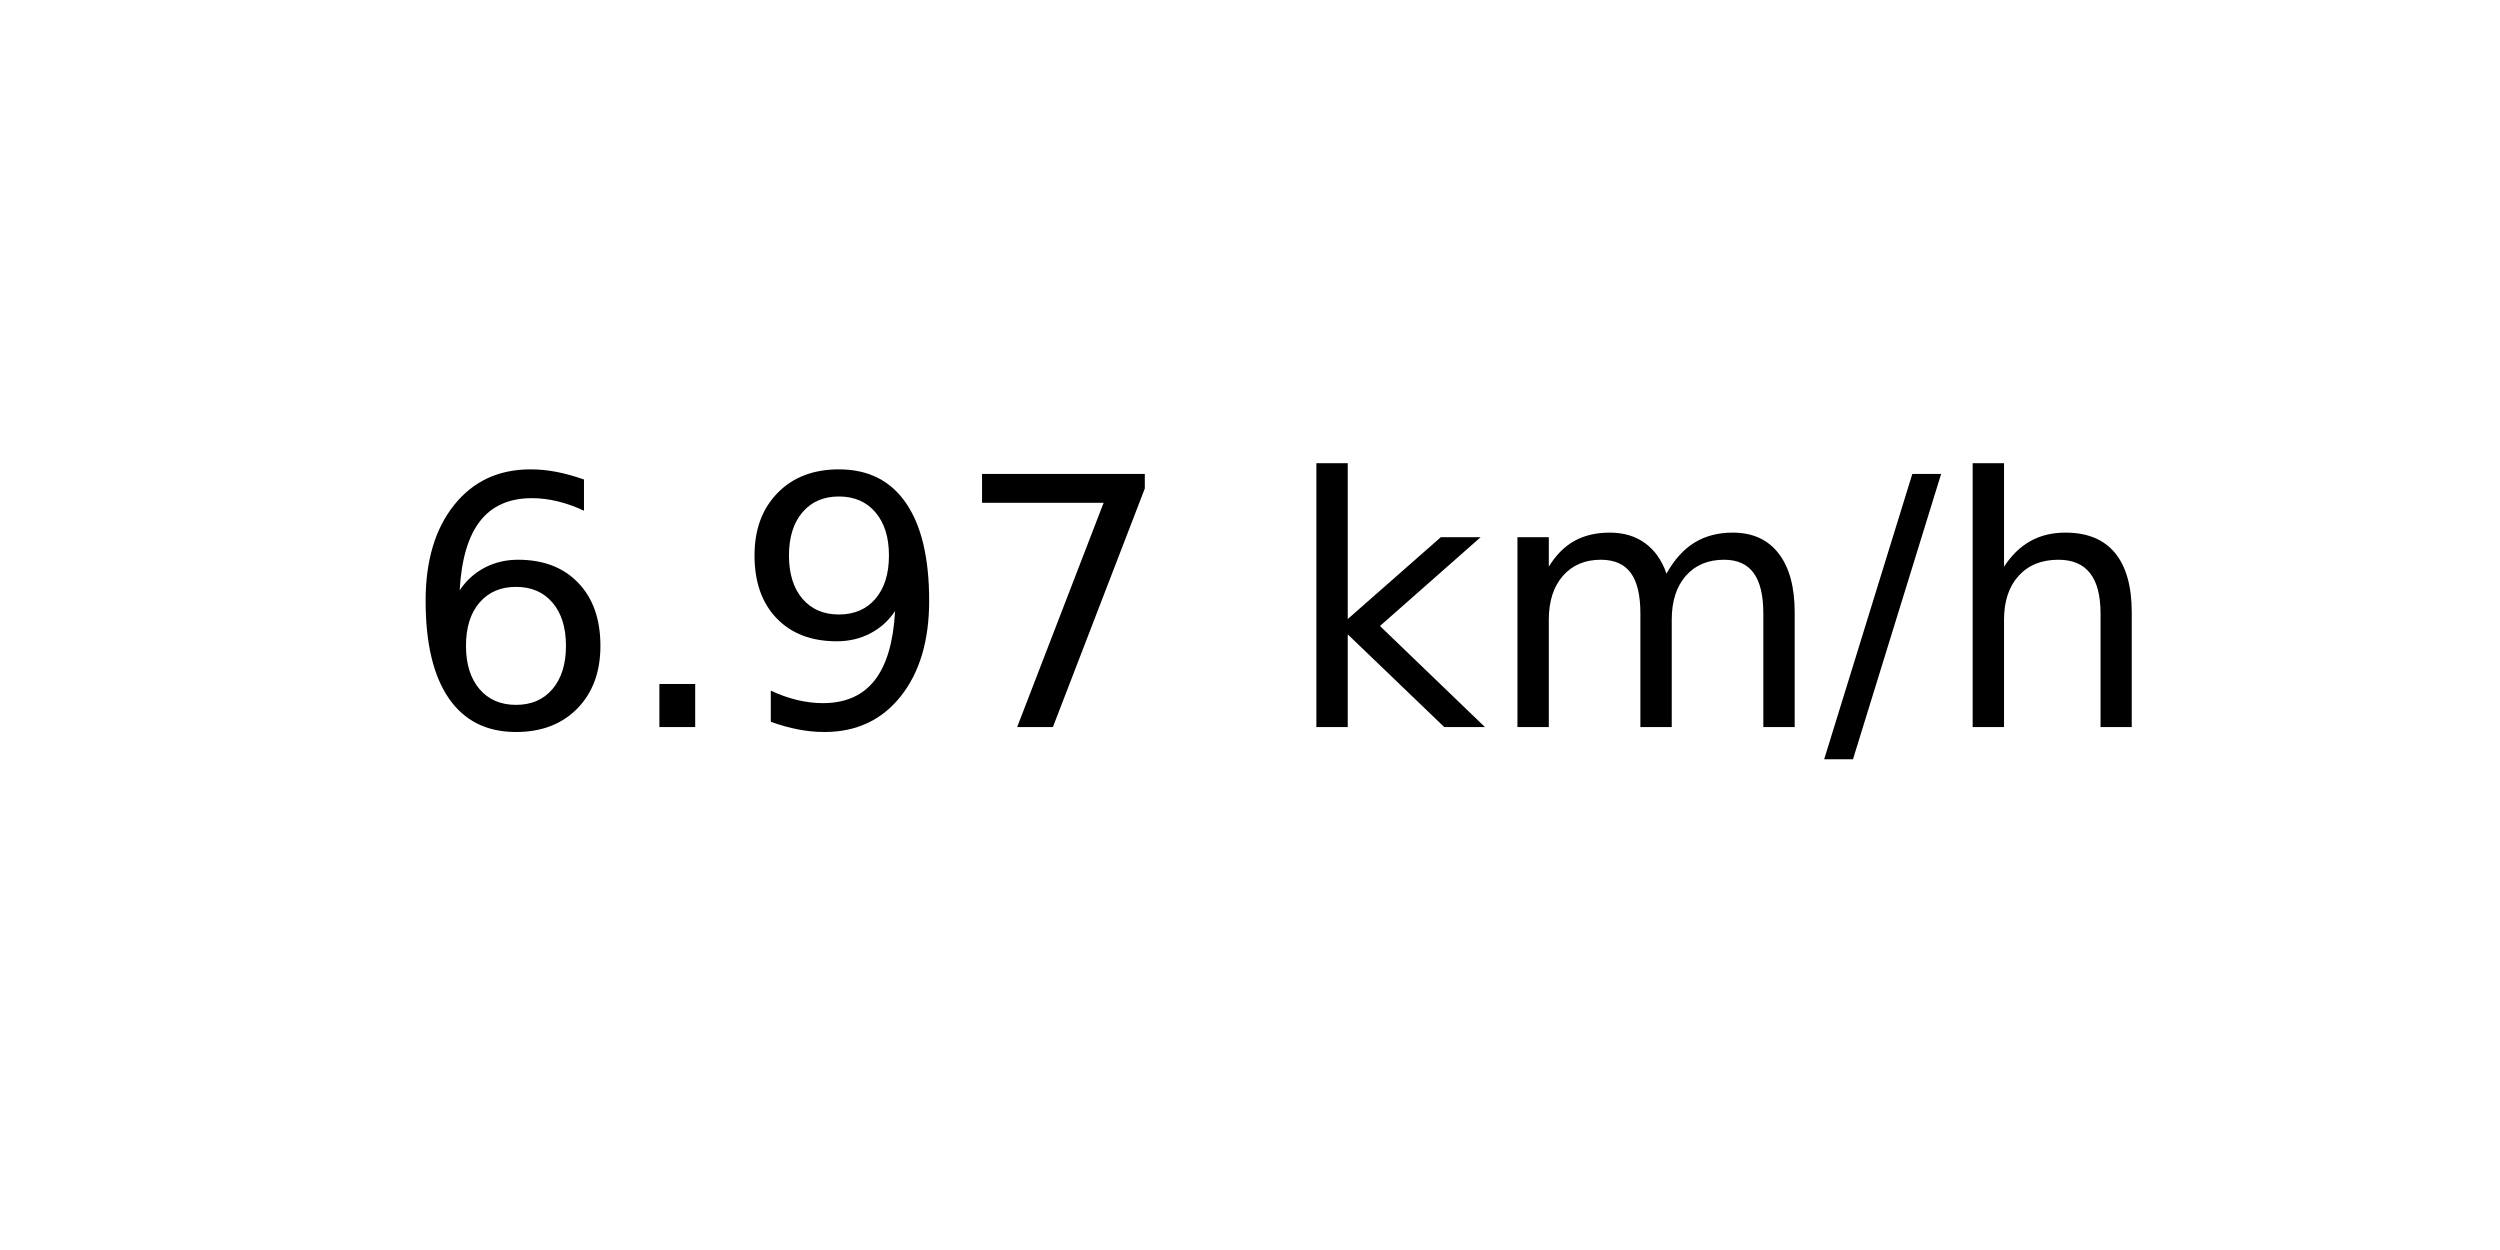
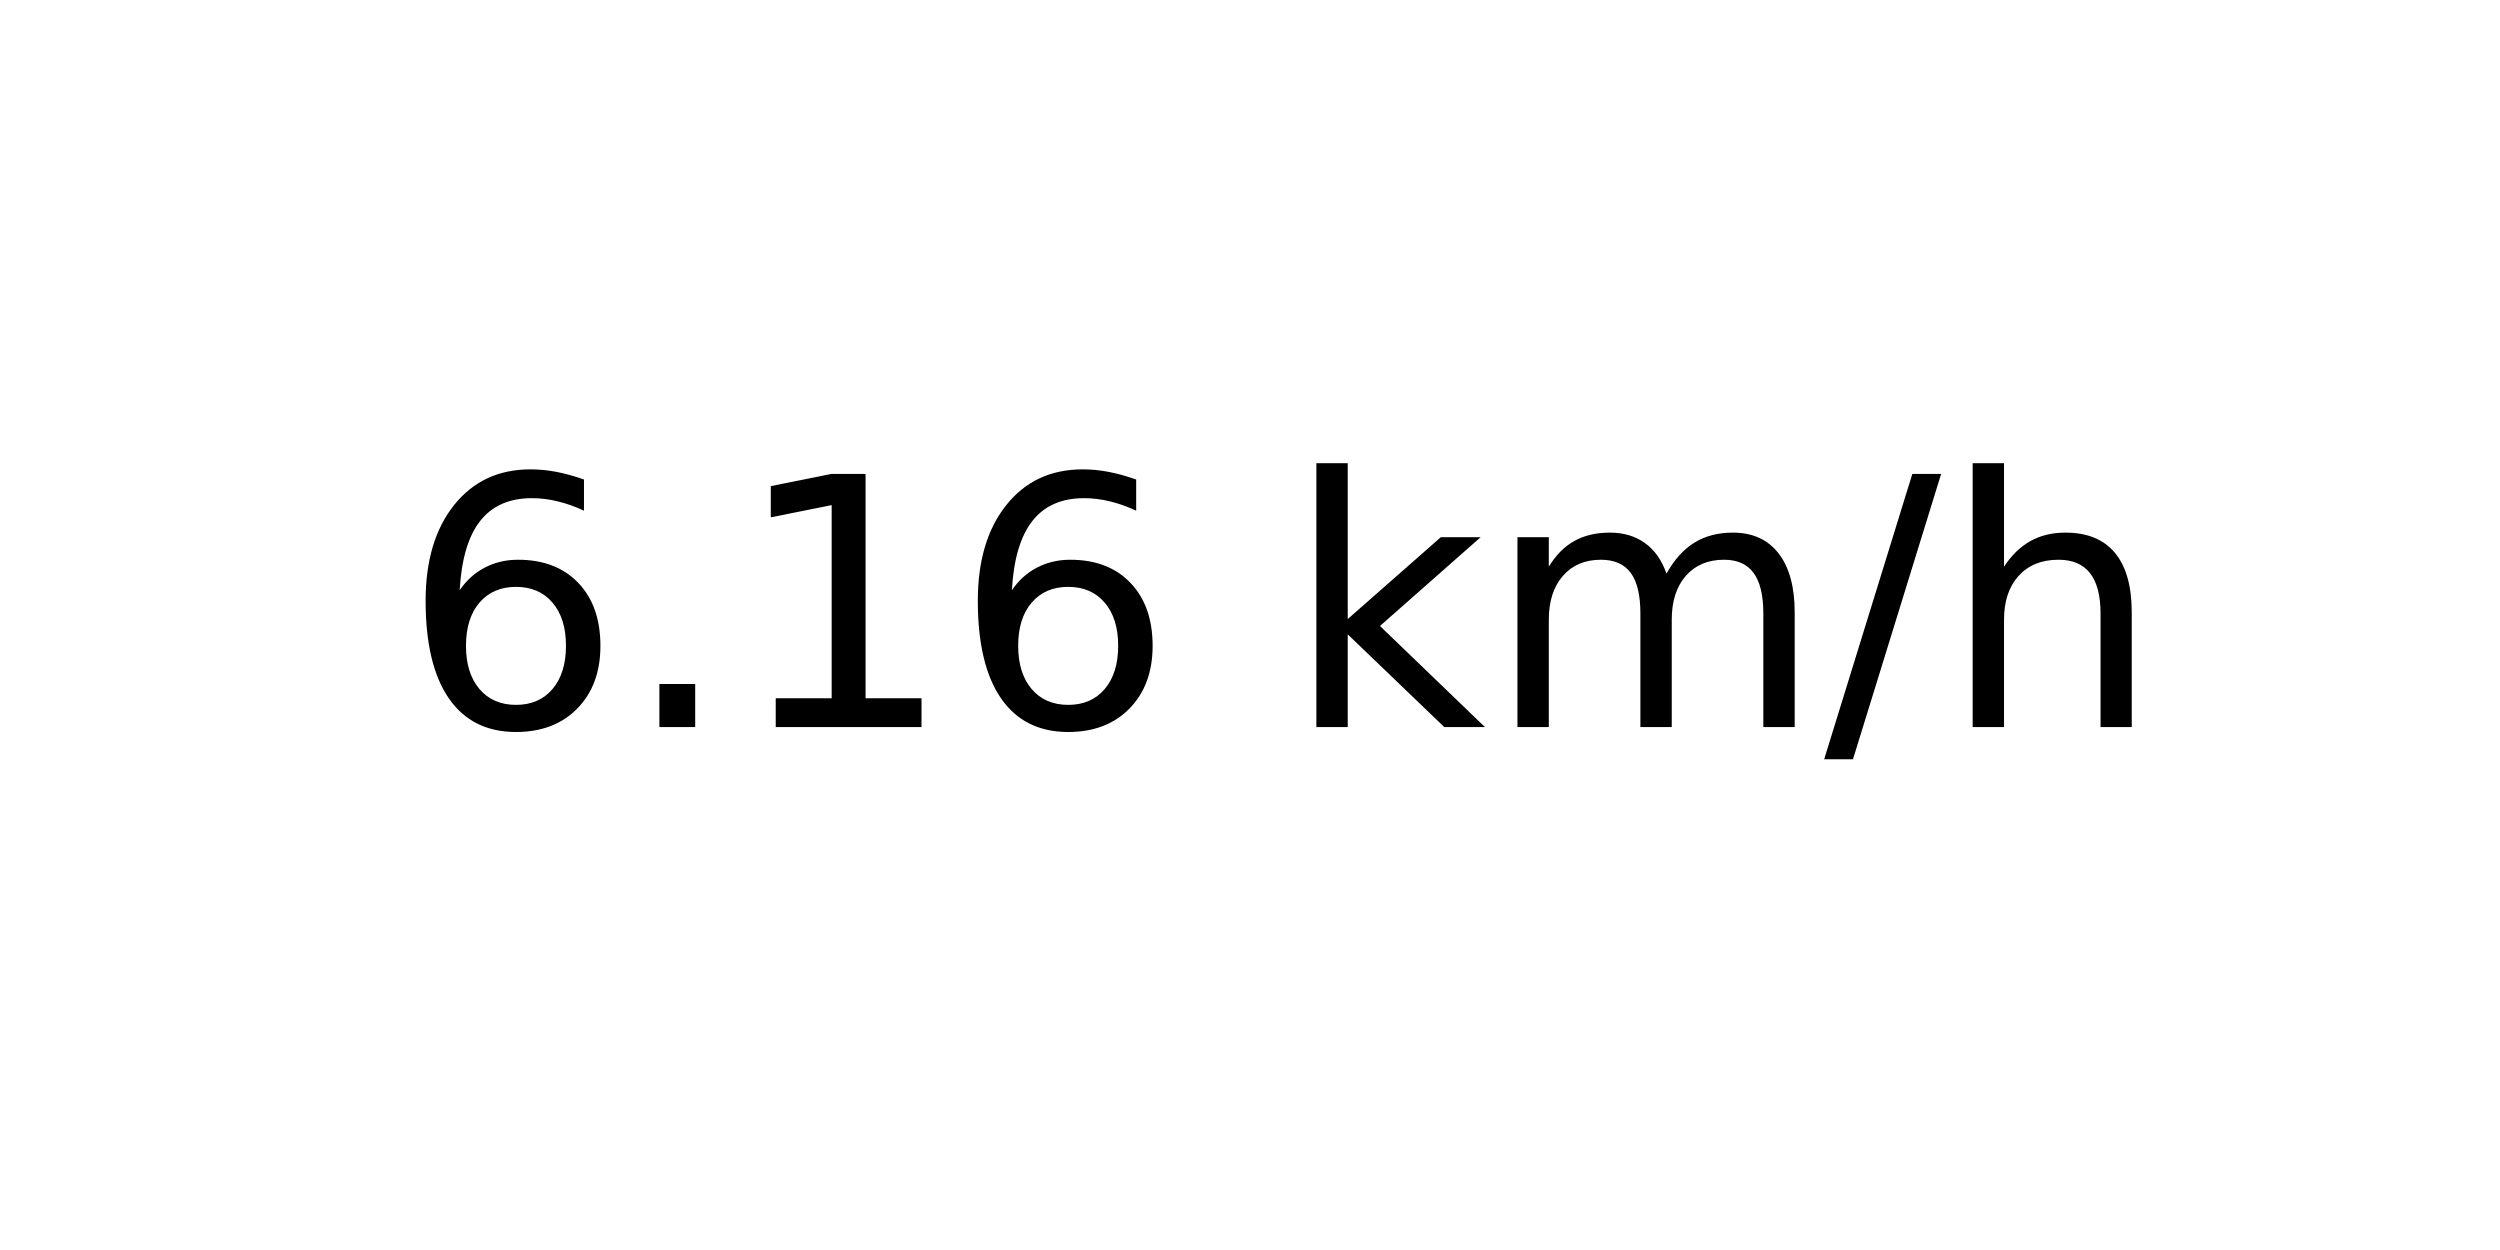
<svg xmlns="http://www.w3.org/2000/svg" xmlns:xlink="http://www.w3.org/1999/xlink" width="72pt" height="36pt" viewBox="0 0 72 36" version="1.1">
  <defs>
    <style type="text/css">*{stroke-linejoin: round; stroke-linecap: butt}</style>
  </defs>
  <g id="figure_1">
    <g id="axes_1">
      <g id="text_1">
        <g transform="translate(11.55937 20.93937) scale(0.1 -0.1)">
          <defs>
            <path id="DejaVuSans-36" d="M 2113 2584  Q 1688 2584 1439 2293  Q 1191 2003 1191 1497  Q 1191 994 1439 701  Q 1688 409 2113 409  Q 2538 409 2786 701  Q 3034 994 3034 1497  Q 3034 2003 2786 2293  Q 2538 2584 2113 2584  z M 3366 4563  L 3366 3988  Q 3128 4100 2886 4159  Q 2644 4219 2406 4219  Q 1781 4219 1451 3797  Q 1122 3375 1075 2522  Q 1259 2794 1537 2939  Q 1816 3084 2150 3084  Q 2853 3084 3261 2657  Q 3669 2231 3669 1497  Q 3669 778 3244 343  Q 2819 -91 2113 -91  Q 1303 -91 875 529  Q 447 1150 447 2328  Q 447 3434 972 4092  Q 1497 4750 2381 4750  Q 2619 4750 2861 4703  Q 3103 4656 3366 4563  z " transform="scale(0.015625)" />
            <path id="DejaVuSans-2e" d="M 684 794  L 1344 794  L 1344 0  L 684 0  L 684 794  z " transform="scale(0.015625)" />
-             <path id="DejaVuSans-39" d="M 703 97  L 703 672  Q 941 559 1184 500  Q 1428 441 1663 441  Q 2288 441 2617 861  Q 2947 1281 2994 2138  Q 2813 1869 2534 1725  Q 2256 1581 1919 1581  Q 1219 1581 811 2004  Q 403 2428 403 3163  Q 403 3881 828 4315  Q 1253 4750 1959 4750  Q 2769 4750 3195 4129  Q 3622 3509 3622 2328  Q 3622 1225 3098 567  Q 2575 -91 1691 -91  Q 1453 -91 1209 -44  Q 966 3 703 97  z M 1959 2075  Q 2384 2075 2632 2365  Q 2881 2656 2881 3163  Q 2881 3666 2632 3958  Q 2384 4250 1959 4250  Q 1534 4250 1286 3958  Q 1038 3666 1038 3163  Q 1038 2656 1286 2365  Q 1534 2075 1959 2075  z " transform="scale(0.015625)" />
-             <path id="DejaVuSans-37" d="M 525 4666  L 3525 4666  L 3525 4397  L 1831 0  L 1172 0  L 2766 4134  L 525 4134  L 525 4666  z " transform="scale(0.015625)" />
+             <path id="DejaVuSans-31" d="M 794 531  L 1825 531  L 1825 4091  L 703 3866  L 703 4441  L 1819 4666  L 2450 4666  L 2450 531  L 3481 531  L 3481 0  L 794 0  L 794 531  z " transform="scale(0.015625)" />
            <path id="DejaVuSans-20" transform="scale(0.015625)" />
            <path id="DejaVuSans-6b" d="M 581 4863  L 1159 4863  L 1159 1991  L 2875 3500  L 3609 3500  L 1753 1863  L 3688 0  L 2938 0  L 1159 1709  L 1159 0  L 581 0  L 581 4863  z " transform="scale(0.015625)" />
            <path id="DejaVuSans-6d" d="M 3328 2828  Q 3544 3216 3844 3400  Q 4144 3584 4550 3584  Q 5097 3584 5394 3201  Q 5691 2819 5691 2113  L 5691 0  L 5113 0  L 5113 2094  Q 5113 2597 4934 2840  Q 4756 3084 4391 3084  Q 3944 3084 3684 2787  Q 3425 2491 3425 1978  L 3425 0  L 2847 0  L 2847 2094  Q 2847 2600 2669 2842  Q 2491 3084 2119 3084  Q 1678 3084 1418 2786  Q 1159 2488 1159 1978  L 1159 0  L 581 0  L 581 3500  L 1159 3500  L 1159 2956  Q 1356 3278 1631 3431  Q 1906 3584 2284 3584  Q 2666 3584 2933 3390  Q 3200 3197 3328 2828  z " transform="scale(0.015625)" />
            <path id="DejaVuSans-2f" d="M 1625 4666  L 2156 4666  L 531 -594  L 0 -594  L 1625 4666  z " transform="scale(0.015625)" />
            <path id="DejaVuSans-68" d="M 3513 2113  L 3513 0  L 2938 0  L 2938 2094  Q 2938 2591 2744 2837  Q 2550 3084 2163 3084  Q 1697 3084 1428 2787  Q 1159 2491 1159 1978  L 1159 0  L 581 0  L 581 4863  L 1159 4863  L 1159 2956  Q 1366 3272 1645 3428  Q 1925 3584 2291 3584  Q 2894 3584 3203 3211  Q 3513 2838 3513 2113  z " transform="scale(0.015625)" />
          </defs>
          <use xlink:href="#DejaVuSans-36" />
          <use xlink:href="#DejaVuSans-2e" x="63.623" />
-           <use xlink:href="#DejaVuSans-39" x="95.41" />
-           <use xlink:href="#DejaVuSans-37" x="159.033" />
+           <use xlink:href="#DejaVuSans-31" x="95.41" />
+           <use xlink:href="#DejaVuSans-36" x="159.033" />
          <use xlink:href="#DejaVuSans-20" x="222.656" />
          <use xlink:href="#DejaVuSans-6b" x="254.443" />
          <use xlink:href="#DejaVuSans-6d" x="312.354" />
          <use xlink:href="#DejaVuSans-2f" x="409.766" />
          <use xlink:href="#DejaVuSans-68" x="443.457" />
        </g>
      </g>
    </g>
  </g>
</svg>
